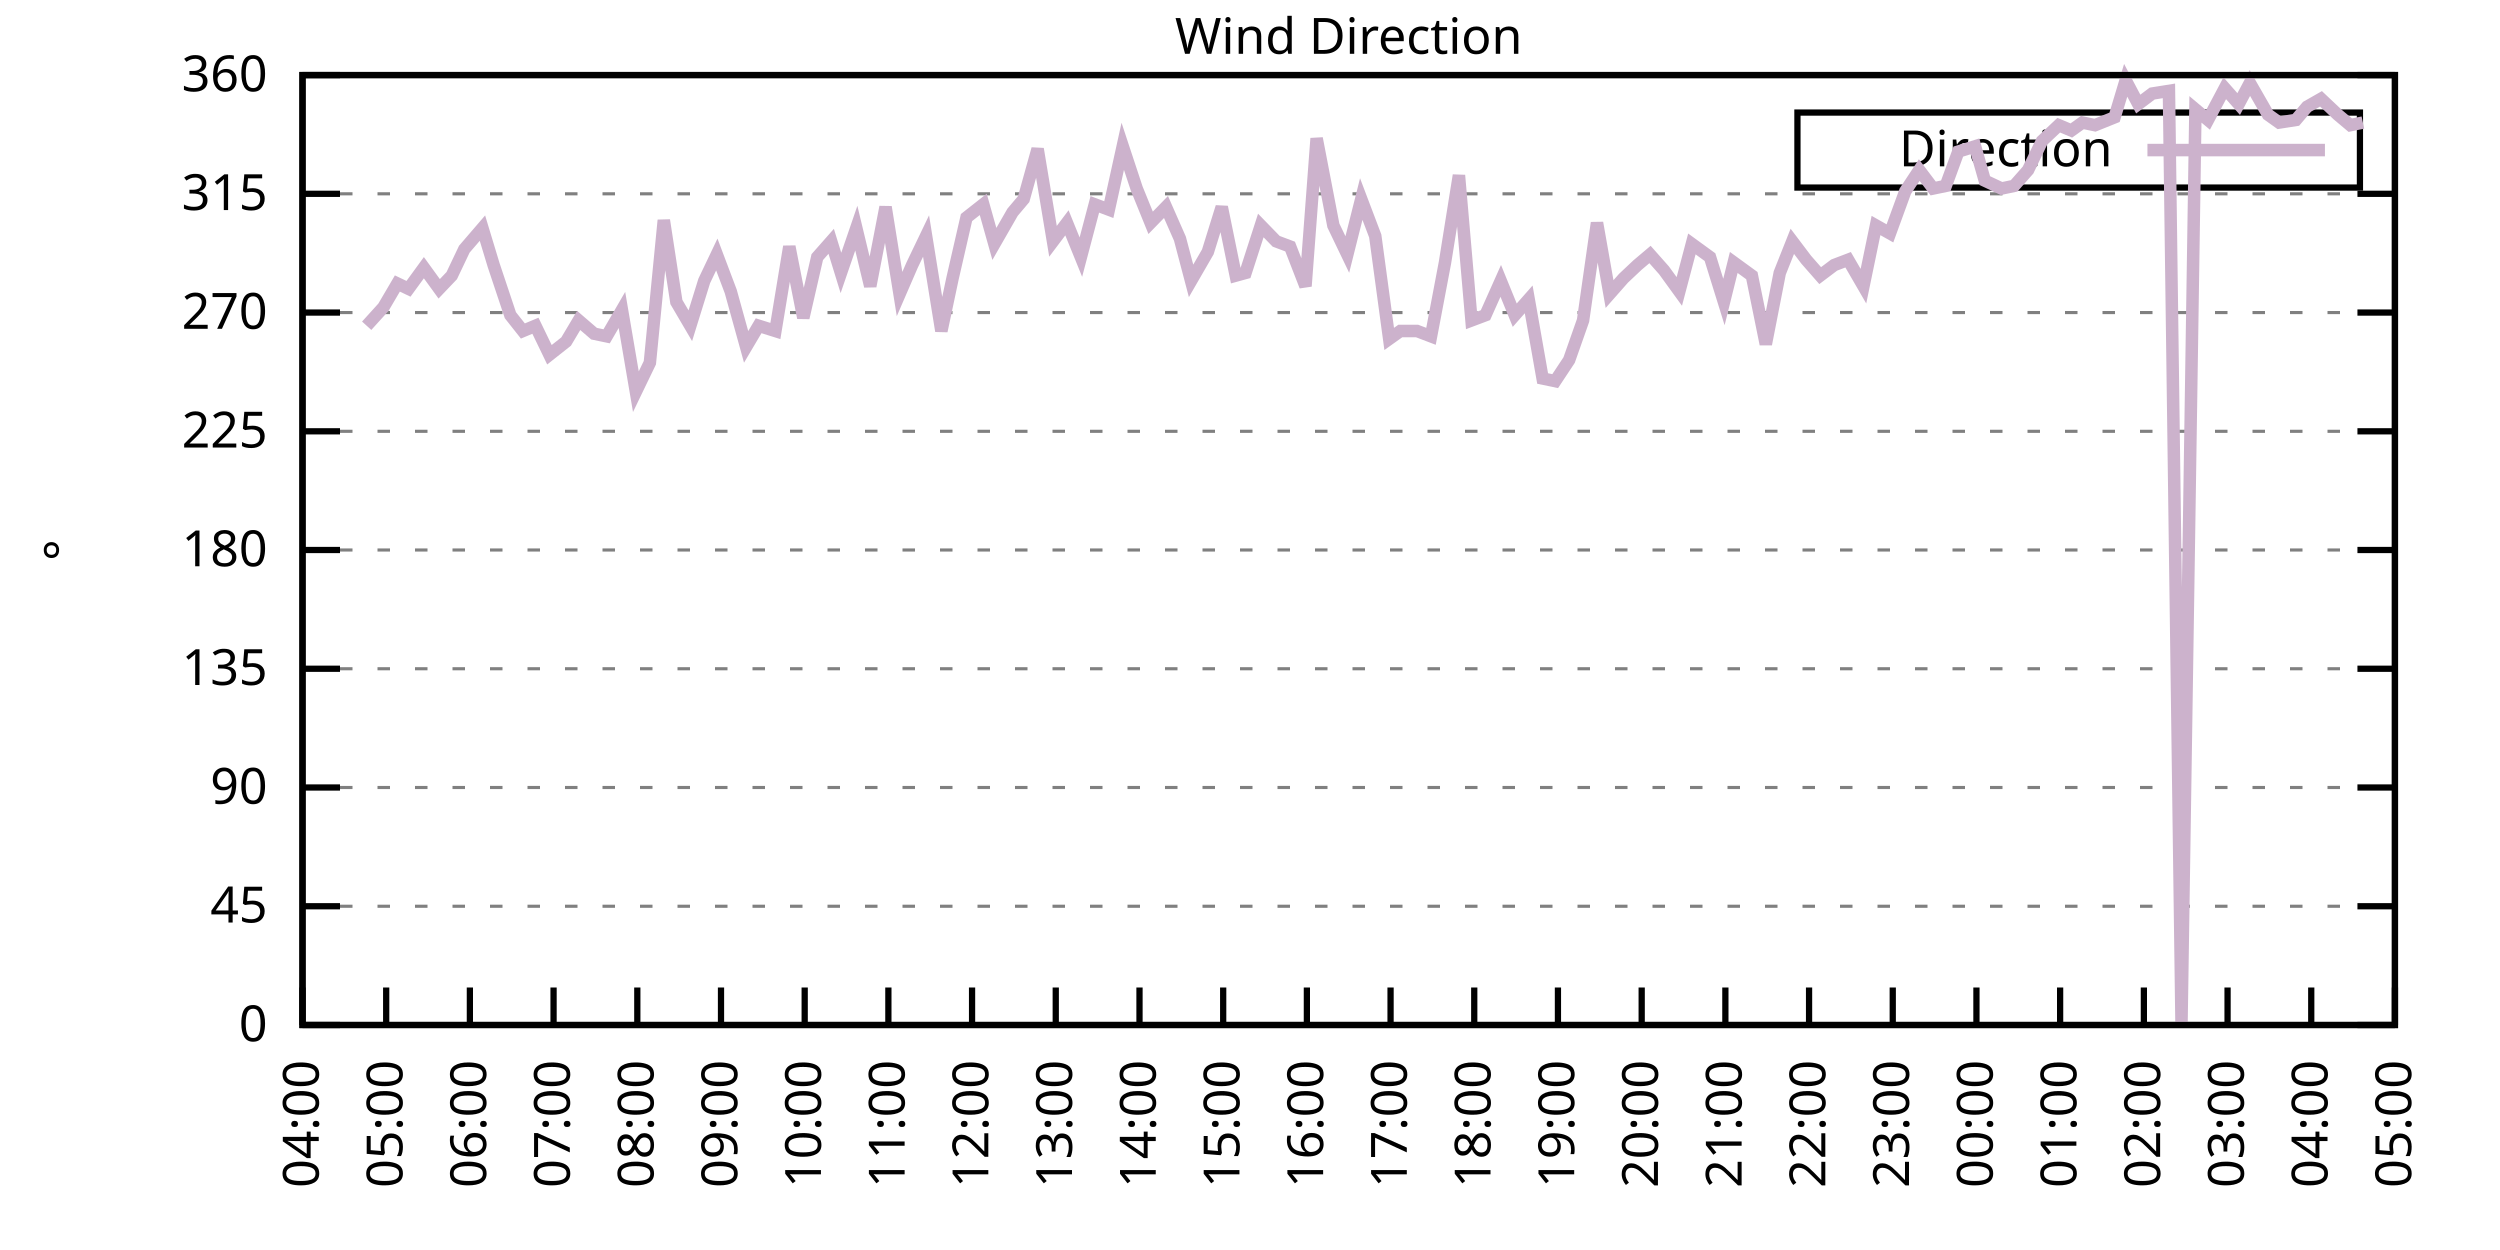
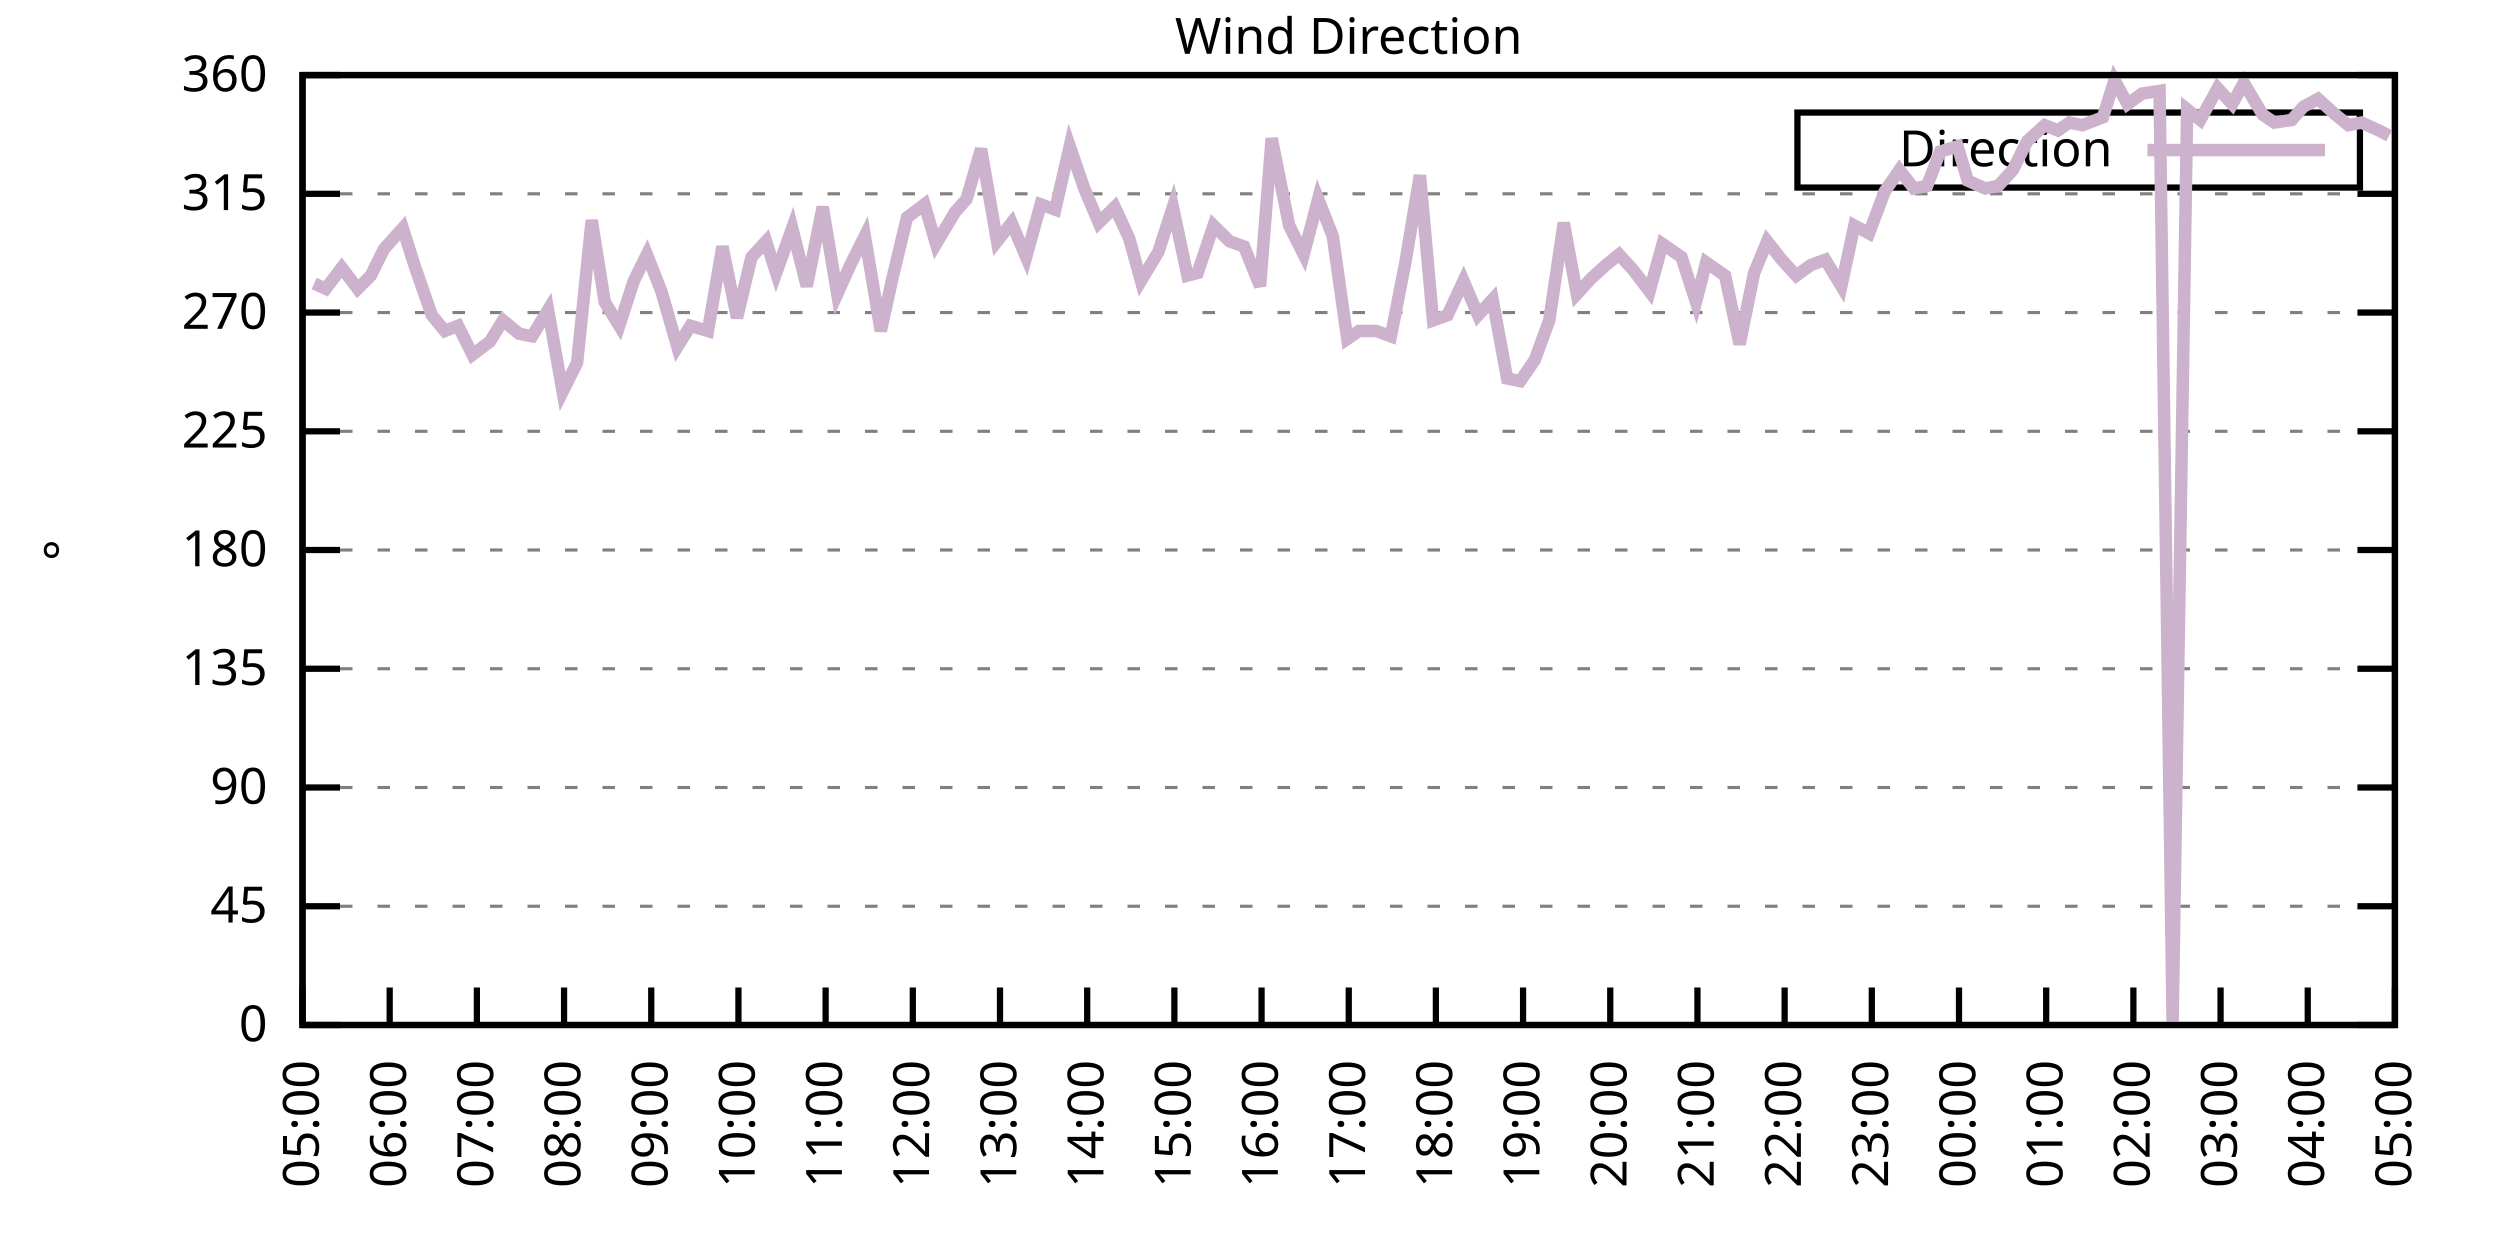
<svg xmlns="http://www.w3.org/2000/svg" xmlns:xlink="http://www.w3.org/1999/xlink" width="400" height="200" viewBox="0 0 400 200">
  <g id="gnuplot_canvas">
    <rect x="0" y="0" width="400" height="200" fill="none" />
    <defs>
      <circle id="gpDot" r="0.5" stroke-width="0.5" stroke="currentColor" />
      <path id="gpPt0" stroke-width="0.333" stroke="currentColor" d="M-1,0 h2 M0,-1 v2" />
      <path id="gpPt1" stroke-width="0.333" stroke="currentColor" d="M-1,-1 L1,1 M1,-1 L-1,1" />
      <path id="gpPt2" stroke-width="0.333" stroke="currentColor" d="M-1,0 L1,0 M0,-1 L0,1 M-1,-1 L1,1 M-1,1 L1,-1" />
      <rect id="gpPt3" stroke-width="0.333" stroke="currentColor" x="-1" y="-1" width="2" height="2" />
      <rect id="gpPt4" stroke-width="0.333" stroke="currentColor" fill="currentColor" x="-1" y="-1" width="2" height="2" />
      <circle id="gpPt5" stroke-width="0.333" stroke="currentColor" cx="0" cy="0" r="1" />
      <use xlink:href="#gpPt5" id="gpPt6" fill="currentColor" stroke="none" />
      <path id="gpPt7" stroke-width="0.333" stroke="currentColor" d="M0,-1.33 L-1.33,0.67 L1.33,0.67 z" />
      <use xlink:href="#gpPt7" id="gpPt8" fill="currentColor" stroke="none" />
      <use xlink:href="#gpPt7" id="gpPt9" stroke="currentColor" transform="rotate(180)" />
      <use xlink:href="#gpPt9" id="gpPt10" fill="currentColor" stroke="none" />
      <use xlink:href="#gpPt3" id="gpPt11" stroke="currentColor" transform="rotate(45)" />
      <use xlink:href="#gpPt11" id="gpPt12" fill="currentColor" stroke="none" />
      <path id="gpPt13" stroke-width="0.333" stroke="currentColor" d="M0,1.330 L1.265,0.411 L0.782,-1.067 L-0.782,-1.076 L-1.265,0.411 z" />
      <use xlink:href="#gpPt13" id="gpPt14" fill="currentColor" stroke="none" />
      <filter id="textbox" filterUnits="objectBoundingBox" x="0" y="0" height="1" width="1">
        <feFlood flood-color="white" flood-opacity="1" result="bgnd" />
        <feComposite in="SourceGraphic" in2="bgnd" operator="atop" />
      </filter>
      <filter id="greybox" filterUnits="objectBoundingBox" x="0" y="0" height="1" width="1">
        <feFlood flood-color="lightgrey" flood-opacity="1" result="grey" />
        <feComposite in="SourceGraphic" in2="grey" operator="atop" />
      </filter>
    </defs>
    <g fill="none" color="white" stroke="currentColor" stroke-width="1.00" stroke-linecap="butt" stroke-linejoin="miter">
</g>
    <g fill="none" color="black" stroke="currentColor" stroke-width="1.00" stroke-linecap="butt" stroke-linejoin="miter">
      <g stroke="none" shape-rendering="crispEdges">
        <polygon fill="rgb(255, 255, 255)" points="48.40,164.00 383.18,164.00 383.18,12.02 48.40,12.02 " />
      </g>
    </g>
    <g fill="none" color="black" stroke="currentColor" stroke-width="1.00" stroke-linecap="butt" stroke-linejoin="miter">
</g>
    <g fill="none" color="black" stroke="black" stroke-width="0.50" stroke-linecap="butt" stroke-linejoin="miter">
</g>
    <g fill="none" color="gray" stroke="currentColor" stroke-width="0.50" stroke-linecap="butt" stroke-linejoin="miter">
      <path stroke="gray" stroke-dasharray="2,4" class="gridline" d="M48.40,164.00 L383.19,164.00  " />
    </g>
    <g fill="none" color="gray" stroke="gray" stroke-width="1.00" stroke-linecap="butt" stroke-linejoin="miter">
</g>
    <g fill="none" color="black" stroke="currentColor" stroke-width="1.00" stroke-linecap="butt" stroke-linejoin="miter">
      <path stroke="black" d="M48.40,164.00 L54.40,164.00 M383.19,164.00 L377.19,164.00  " />
      <g transform="translate(42.80,166.60)" stroke="none" fill="black" font-family="Sans" font-size="8.00" text-anchor="end">
        <text>
          <tspan font-family="Sans"> 0</tspan>
        </text>
      </g>
    </g>
    <g fill="none" color="black" stroke="currentColor" stroke-width="1.00" stroke-linecap="butt" stroke-linejoin="miter">
</g>
    <g fill="none" color="black" stroke="black" stroke-width="0.50" stroke-linecap="butt" stroke-linejoin="miter">
</g>
    <g fill="none" color="gray" stroke="currentColor" stroke-width="0.50" stroke-linecap="butt" stroke-linejoin="miter">
      <path stroke="gray" stroke-dasharray="2,4" class="gridline" d="M48.40,145.00 L383.19,145.00  " />
    </g>
    <g fill="none" color="gray" stroke="gray" stroke-width="1.00" stroke-linecap="butt" stroke-linejoin="miter">
</g>
    <g fill="none" color="black" stroke="currentColor" stroke-width="1.00" stroke-linecap="butt" stroke-linejoin="miter">
      <path stroke="black" d="M48.40,145.00 L54.40,145.00 M383.19,145.00 L377.19,145.00  " />
      <g transform="translate(42.80,147.60)" stroke="none" fill="black" font-family="Sans" font-size="8.00" text-anchor="end">
        <text>
          <tspan font-family="Sans"> 45</tspan>
        </text>
      </g>
    </g>
    <g fill="none" color="black" stroke="currentColor" stroke-width="1.00" stroke-linecap="butt" stroke-linejoin="miter">
</g>
    <g fill="none" color="black" stroke="black" stroke-width="0.50" stroke-linecap="butt" stroke-linejoin="miter">
</g>
    <g fill="none" color="gray" stroke="currentColor" stroke-width="0.50" stroke-linecap="butt" stroke-linejoin="miter">
      <path stroke="gray" stroke-dasharray="2,4" class="gridline" d="M48.40,126.00 L383.19,126.00  " />
    </g>
    <g fill="none" color="gray" stroke="gray" stroke-width="1.00" stroke-linecap="butt" stroke-linejoin="miter">
</g>
    <g fill="none" color="black" stroke="currentColor" stroke-width="1.00" stroke-linecap="butt" stroke-linejoin="miter">
      <path stroke="black" d="M48.40,126.00 L54.40,126.00 M383.19,126.00 L377.19,126.00  " />
      <g transform="translate(42.80,128.60)" stroke="none" fill="black" font-family="Sans" font-size="8.00" text-anchor="end">
        <text>
          <tspan font-family="Sans"> 90</tspan>
        </text>
      </g>
    </g>
    <g fill="none" color="black" stroke="currentColor" stroke-width="1.00" stroke-linecap="butt" stroke-linejoin="miter">
</g>
    <g fill="none" color="black" stroke="black" stroke-width="0.50" stroke-linecap="butt" stroke-linejoin="miter">
</g>
    <g fill="none" color="gray" stroke="currentColor" stroke-width="0.50" stroke-linecap="butt" stroke-linejoin="miter">
      <path stroke="gray" stroke-dasharray="2,4" class="gridline" d="M48.40,107.00 L383.19,107.00  " />
    </g>
    <g fill="none" color="gray" stroke="gray" stroke-width="1.00" stroke-linecap="butt" stroke-linejoin="miter">
</g>
    <g fill="none" color="black" stroke="currentColor" stroke-width="1.00" stroke-linecap="butt" stroke-linejoin="miter">
      <path stroke="black" d="M48.40,107.00 L54.40,107.00 M383.19,107.00 L377.19,107.00  " />
      <g transform="translate(42.80,109.60)" stroke="none" fill="black" font-family="Sans" font-size="8.00" text-anchor="end">
        <text>
          <tspan font-family="Sans"> 135</tspan>
        </text>
      </g>
    </g>
    <g fill="none" color="black" stroke="currentColor" stroke-width="1.00" stroke-linecap="butt" stroke-linejoin="miter">
</g>
    <g fill="none" color="black" stroke="black" stroke-width="0.50" stroke-linecap="butt" stroke-linejoin="miter">
</g>
    <g fill="none" color="gray" stroke="currentColor" stroke-width="0.50" stroke-linecap="butt" stroke-linejoin="miter">
      <path stroke="gray" stroke-dasharray="2,4" class="gridline" d="M48.40,88.00 L383.19,88.00  " />
    </g>
    <g fill="none" color="gray" stroke="gray" stroke-width="1.00" stroke-linecap="butt" stroke-linejoin="miter">
</g>
    <g fill="none" color="black" stroke="currentColor" stroke-width="1.00" stroke-linecap="butt" stroke-linejoin="miter">
      <path stroke="black" d="M48.40,88.00 L54.40,88.00 M383.19,88.00 L377.19,88.00  " />
      <g transform="translate(42.80,90.60)" stroke="none" fill="black" font-family="Sans" font-size="8.00" text-anchor="end">
        <text>
          <tspan font-family="Sans"> 180</tspan>
        </text>
      </g>
    </g>
    <g fill="none" color="black" stroke="currentColor" stroke-width="1.00" stroke-linecap="butt" stroke-linejoin="miter">
</g>
    <g fill="none" color="black" stroke="black" stroke-width="0.50" stroke-linecap="butt" stroke-linejoin="miter">
</g>
    <g fill="none" color="gray" stroke="currentColor" stroke-width="0.50" stroke-linecap="butt" stroke-linejoin="miter">
      <path stroke="gray" stroke-dasharray="2,4" class="gridline" d="M48.40,69.01 L383.19,69.01  " />
    </g>
    <g fill="none" color="gray" stroke="gray" stroke-width="1.00" stroke-linecap="butt" stroke-linejoin="miter">
</g>
    <g fill="none" color="black" stroke="currentColor" stroke-width="1.00" stroke-linecap="butt" stroke-linejoin="miter">
      <path stroke="black" d="M48.40,69.01 L54.40,69.01 M383.19,69.01 L377.19,69.01  " />
      <g transform="translate(42.80,71.61)" stroke="none" fill="black" font-family="Sans" font-size="8.00" text-anchor="end">
        <text>
          <tspan font-family="Sans"> 225</tspan>
        </text>
      </g>
    </g>
    <g fill="none" color="black" stroke="currentColor" stroke-width="1.00" stroke-linecap="butt" stroke-linejoin="miter">
</g>
    <g fill="none" color="black" stroke="black" stroke-width="0.50" stroke-linecap="butt" stroke-linejoin="miter">
</g>
    <g fill="none" color="gray" stroke="currentColor" stroke-width="0.50" stroke-linecap="butt" stroke-linejoin="miter">
      <path stroke="gray" stroke-dasharray="2,4" class="gridline" d="M48.40,50.01 L383.19,50.01  " />
    </g>
    <g fill="none" color="gray" stroke="gray" stroke-width="1.00" stroke-linecap="butt" stroke-linejoin="miter">
</g>
    <g fill="none" color="black" stroke="currentColor" stroke-width="1.00" stroke-linecap="butt" stroke-linejoin="miter">
      <path stroke="black" d="M48.40,50.01 L54.40,50.01 M383.19,50.01 L377.19,50.01  " />
      <g transform="translate(42.80,52.61)" stroke="none" fill="black" font-family="Sans" font-size="8.00" text-anchor="end">
        <text>
          <tspan font-family="Sans"> 270</tspan>
        </text>
      </g>
    </g>
    <g fill="none" color="black" stroke="currentColor" stroke-width="1.00" stroke-linecap="butt" stroke-linejoin="miter">
</g>
    <g fill="none" color="black" stroke="black" stroke-width="0.50" stroke-linecap="butt" stroke-linejoin="miter">
</g>
    <g fill="none" color="gray" stroke="currentColor" stroke-width="0.50" stroke-linecap="butt" stroke-linejoin="miter">
      <path stroke="gray" stroke-dasharray="2,4" class="gridline" d="M48.40,31.01 L383.19,31.01  " />
    </g>
    <g fill="none" color="gray" stroke="gray" stroke-width="1.00" stroke-linecap="butt" stroke-linejoin="miter">
</g>
    <g fill="none" color="black" stroke="currentColor" stroke-width="1.00" stroke-linecap="butt" stroke-linejoin="miter">
      <path stroke="black" d="M48.40,31.01 L54.40,31.01 M383.19,31.01 L377.19,31.01  " />
      <g transform="translate(42.80,33.61)" stroke="none" fill="black" font-family="Sans" font-size="8.00" text-anchor="end">
        <text>
          <tspan font-family="Sans"> 315</tspan>
        </text>
      </g>
    </g>
    <g fill="none" color="black" stroke="currentColor" stroke-width="1.00" stroke-linecap="butt" stroke-linejoin="miter">
</g>
    <g fill="none" color="black" stroke="black" stroke-width="0.50" stroke-linecap="butt" stroke-linejoin="miter">
</g>
    <g fill="none" color="gray" stroke="currentColor" stroke-width="0.50" stroke-linecap="butt" stroke-linejoin="miter">
      <path stroke="gray" stroke-dasharray="2,4" class="gridline" d="M48.40,12.01 L383.19,12.01  " />
    </g>
    <g fill="none" color="gray" stroke="gray" stroke-width="1.00" stroke-linecap="butt" stroke-linejoin="miter">
</g>
    <g fill="none" color="black" stroke="currentColor" stroke-width="1.00" stroke-linecap="butt" stroke-linejoin="miter">
      <path stroke="black" d="M48.40,12.01 L54.40,12.01 M383.19,12.01 L377.19,12.01  " />
      <g transform="translate(42.80,14.61)" stroke="none" fill="black" font-family="Sans" font-size="8.00" text-anchor="end">
        <text>
          <tspan font-family="Sans"> 360</tspan>
        </text>
      </g>
    </g>
    <g fill="none" color="black" stroke="currentColor" stroke-width="1.00" stroke-linecap="butt" stroke-linejoin="miter">
      <path stroke="black" d="M48.40,164.00 L48.40,158.00  " />
      <g transform="translate(51.00,169.60) rotate(270.00)" stroke="none" fill="black" font-family="Sans" font-size="8.00" text-anchor="end">
        <text>
-           <tspan font-family="Sans">04:00</tspan>
-         </text>
-       </g>
-     </g>
-     <g fill="none" color="black" stroke="currentColor" stroke-width="1.00" stroke-linecap="butt" stroke-linejoin="miter">
-       <path stroke="black" d="M61.79,164.00 L61.79,158.00  " />
-       <g transform="translate(64.39,169.60) rotate(270.00)" stroke="none" fill="black" font-family="Sans" font-size="8.00" text-anchor="end">
-         <text>
          <tspan font-family="Sans">05:00</tspan>
        </text>
      </g>
    </g>
    <g fill="none" color="black" stroke="currentColor" stroke-width="1.00" stroke-linecap="butt" stroke-linejoin="miter">
-       <path stroke="black" d="M75.18,164.00 L75.18,158.00  " />
-       <g transform="translate(77.78,169.60) rotate(270.00)" stroke="none" fill="black" font-family="Sans" font-size="8.00" text-anchor="end">
+       <path stroke="black" d="M62.35,164.00 L62.35,158.00  " />
+       <g transform="translate(64.95,169.60) rotate(270.00)" stroke="none" fill="black" font-family="Sans" font-size="8.00" text-anchor="end">
        <text>
          <tspan font-family="Sans">06:00</tspan>
        </text>
      </g>
    </g>
    <g fill="none" color="black" stroke="currentColor" stroke-width="1.00" stroke-linecap="butt" stroke-linejoin="miter">
-       <path stroke="black" d="M88.57,164.00 L88.57,158.00  " />
-       <g transform="translate(91.17,169.60) rotate(270.00)" stroke="none" fill="black" font-family="Sans" font-size="8.00" text-anchor="end">
+       <path stroke="black" d="M76.30,164.00 L76.30,158.00  " />
+       <g transform="translate(78.90,169.60) rotate(270.00)" stroke="none" fill="black" font-family="Sans" font-size="8.00" text-anchor="end">
        <text>
          <tspan font-family="Sans">07:00</tspan>
        </text>
      </g>
    </g>
    <g fill="none" color="black" stroke="currentColor" stroke-width="1.00" stroke-linecap="butt" stroke-linejoin="miter">
-       <path stroke="black" d="M101.97,164.00 L101.97,158.00  " />
-       <g transform="translate(104.57,169.60) rotate(270.00)" stroke="none" fill="black" font-family="Sans" font-size="8.00" text-anchor="end">
+       <path stroke="black" d="M90.25,164.00 L90.25,158.00  " />
+       <g transform="translate(92.85,169.60) rotate(270.00)" stroke="none" fill="black" font-family="Sans" font-size="8.00" text-anchor="end">
        <text>
          <tspan font-family="Sans">08:00</tspan>
        </text>
      </g>
    </g>
    <g fill="none" color="black" stroke="currentColor" stroke-width="1.00" stroke-linecap="butt" stroke-linejoin="miter">
-       <path stroke="black" d="M115.36,164.00 L115.36,158.00  " />
-       <g transform="translate(117.96,169.60) rotate(270.00)" stroke="none" fill="black" font-family="Sans" font-size="8.00" text-anchor="end">
+       <path stroke="black" d="M104.20,164.00 L104.20,158.00  " />
+       <g transform="translate(106.80,169.60) rotate(270.00)" stroke="none" fill="black" font-family="Sans" font-size="8.00" text-anchor="end">
        <text>
          <tspan font-family="Sans">09:00</tspan>
        </text>
      </g>
    </g>
    <g fill="none" color="black" stroke="currentColor" stroke-width="1.00" stroke-linecap="butt" stroke-linejoin="miter">
-       <path stroke="black" d="M128.75,164.00 L128.75,158.00  " />
-       <g transform="translate(131.35,169.60) rotate(270.00)" stroke="none" fill="black" font-family="Sans" font-size="8.00" text-anchor="end">
+       <path stroke="black" d="M118.15,164.00 L118.15,158.00  " />
+       <g transform="translate(120.75,169.60) rotate(270.00)" stroke="none" fill="black" font-family="Sans" font-size="8.00" text-anchor="end">
        <text>
          <tspan font-family="Sans">10:00</tspan>
        </text>
      </g>
    </g>
    <g fill="none" color="black" stroke="currentColor" stroke-width="1.00" stroke-linecap="butt" stroke-linejoin="miter">
-       <path stroke="black" d="M142.14,164.00 L142.14,158.00  " />
-       <g transform="translate(144.74,169.60) rotate(270.00)" stroke="none" fill="black" font-family="Sans" font-size="8.00" text-anchor="end">
+       <path stroke="black" d="M132.10,164.00 L132.10,158.00  " />
+       <g transform="translate(134.70,169.60) rotate(270.00)" stroke="none" fill="black" font-family="Sans" font-size="8.00" text-anchor="end">
        <text>
          <tspan font-family="Sans">11:00</tspan>
        </text>
      </g>
    </g>
    <g fill="none" color="black" stroke="currentColor" stroke-width="1.00" stroke-linecap="butt" stroke-linejoin="miter">
-       <path stroke="black" d="M155.53,164.00 L155.53,158.00  " />
-       <g transform="translate(158.13,169.60) rotate(270.00)" stroke="none" fill="black" font-family="Sans" font-size="8.00" text-anchor="end">
+       <path stroke="black" d="M146.05,164.00 L146.05,158.00  " />
+       <g transform="translate(148.65,169.60) rotate(270.00)" stroke="none" fill="black" font-family="Sans" font-size="8.00" text-anchor="end">
        <text>
          <tspan font-family="Sans">12:00</tspan>
        </text>
      </g>
    </g>
    <g fill="none" color="black" stroke="currentColor" stroke-width="1.00" stroke-linecap="butt" stroke-linejoin="miter">
-       <path stroke="black" d="M168.92,164.00 L168.92,158.00  " />
-       <g transform="translate(171.52,169.60) rotate(270.00)" stroke="none" fill="black" font-family="Sans" font-size="8.00" text-anchor="end">
+       <path stroke="black" d="M160.00,164.00 L160.00,158.00  " />
+       <g transform="translate(162.60,169.60) rotate(270.00)" stroke="none" fill="black" font-family="Sans" font-size="8.00" text-anchor="end">
        <text>
          <tspan font-family="Sans">13:00</tspan>
        </text>
      </g>
    </g>
    <g fill="none" color="black" stroke="currentColor" stroke-width="1.00" stroke-linecap="butt" stroke-linejoin="miter">
-       <path stroke="black" d="M182.32,164.00 L182.32,158.00  " />
-       <g transform="translate(184.92,169.60) rotate(270.00)" stroke="none" fill="black" font-family="Sans" font-size="8.00" text-anchor="end">
+       <path stroke="black" d="M173.95,164.00 L173.95,158.00  " />
+       <g transform="translate(176.55,169.60) rotate(270.00)" stroke="none" fill="black" font-family="Sans" font-size="8.00" text-anchor="end">
        <text>
          <tspan font-family="Sans">14:00</tspan>
        </text>
      </g>
    </g>
    <g fill="none" color="black" stroke="currentColor" stroke-width="1.00" stroke-linecap="butt" stroke-linejoin="miter">
-       <path stroke="black" d="M195.71,164.00 L195.71,158.00  " />
-       <g transform="translate(198.31,169.60) rotate(270.00)" stroke="none" fill="black" font-family="Sans" font-size="8.00" text-anchor="end">
+       <path stroke="black" d="M187.90,164.00 L187.90,158.00  " />
+       <g transform="translate(190.50,169.60) rotate(270.00)" stroke="none" fill="black" font-family="Sans" font-size="8.00" text-anchor="end">
        <text>
          <tspan font-family="Sans">15:00</tspan>
        </text>
      </g>
    </g>
    <g fill="none" color="black" stroke="currentColor" stroke-width="1.00" stroke-linecap="butt" stroke-linejoin="miter">
-       <path stroke="black" d="M209.10,164.00 L209.10,158.00  " />
-       <g transform="translate(211.70,169.60) rotate(270.00)" stroke="none" fill="black" font-family="Sans" font-size="8.00" text-anchor="end">
+       <path stroke="black" d="M201.85,164.00 L201.85,158.00  " />
+       <g transform="translate(204.45,169.60) rotate(270.00)" stroke="none" fill="black" font-family="Sans" font-size="8.00" text-anchor="end">
        <text>
          <tspan font-family="Sans">16:00</tspan>
        </text>
      </g>
    </g>
    <g fill="none" color="black" stroke="currentColor" stroke-width="1.00" stroke-linecap="butt" stroke-linejoin="miter">
-       <path stroke="black" d="M222.49,164.00 L222.49,158.00  " />
-       <g transform="translate(225.09,169.60) rotate(270.00)" stroke="none" fill="black" font-family="Sans" font-size="8.00" text-anchor="end">
+       <path stroke="black" d="M215.80,164.00 L215.80,158.00  " />
+       <g transform="translate(218.40,169.60) rotate(270.00)" stroke="none" fill="black" font-family="Sans" font-size="8.00" text-anchor="end">
        <text>
          <tspan font-family="Sans">17:00</tspan>
        </text>
      </g>
    </g>
    <g fill="none" color="black" stroke="currentColor" stroke-width="1.00" stroke-linecap="butt" stroke-linejoin="miter">
-       <path stroke="black" d="M235.88,164.00 L235.88,158.00  " />
-       <g transform="translate(238.48,169.60) rotate(270.00)" stroke="none" fill="black" font-family="Sans" font-size="8.00" text-anchor="end">
+       <path stroke="black" d="M229.74,164.00 L229.74,158.00  " />
+       <g transform="translate(232.34,169.60) rotate(270.00)" stroke="none" fill="black" font-family="Sans" font-size="8.00" text-anchor="end">
        <text>
          <tspan font-family="Sans">18:00</tspan>
        </text>
      </g>
    </g>
    <g fill="none" color="black" stroke="currentColor" stroke-width="1.00" stroke-linecap="butt" stroke-linejoin="miter">
-       <path stroke="black" d="M249.27,164.00 L249.27,158.00  " />
-       <g transform="translate(251.87,169.60) rotate(270.00)" stroke="none" fill="black" font-family="Sans" font-size="8.00" text-anchor="end">
+       <path stroke="black" d="M243.69,164.00 L243.69,158.00  " />
+       <g transform="translate(246.29,169.60) rotate(270.00)" stroke="none" fill="black" font-family="Sans" font-size="8.00" text-anchor="end">
        <text>
          <tspan font-family="Sans">19:00</tspan>
        </text>
      </g>
    </g>
    <g fill="none" color="black" stroke="currentColor" stroke-width="1.00" stroke-linecap="butt" stroke-linejoin="miter">
-       <path stroke="black" d="M262.67,164.00 L262.67,158.00  " />
-       <g transform="translate(265.27,169.60) rotate(270.00)" stroke="none" fill="black" font-family="Sans" font-size="8.00" text-anchor="end">
+       <path stroke="black" d="M257.64,164.00 L257.64,158.00  " />
+       <g transform="translate(260.24,169.60) rotate(270.00)" stroke="none" fill="black" font-family="Sans" font-size="8.00" text-anchor="end">
        <text>
          <tspan font-family="Sans">20:00</tspan>
        </text>
      </g>
    </g>
    <g fill="none" color="black" stroke="currentColor" stroke-width="1.00" stroke-linecap="butt" stroke-linejoin="miter">
-       <path stroke="black" d="M276.06,164.00 L276.06,158.00  " />
-       <g transform="translate(278.66,169.60) rotate(270.00)" stroke="none" fill="black" font-family="Sans" font-size="8.00" text-anchor="end">
+       <path stroke="black" d="M271.59,164.00 L271.59,158.00  " />
+       <g transform="translate(274.19,169.60) rotate(270.00)" stroke="none" fill="black" font-family="Sans" font-size="8.00" text-anchor="end">
        <text>
          <tspan font-family="Sans">21:00</tspan>
        </text>
      </g>
    </g>
    <g fill="none" color="black" stroke="currentColor" stroke-width="1.00" stroke-linecap="butt" stroke-linejoin="miter">
-       <path stroke="black" d="M289.45,164.00 L289.45,158.00  " />
-       <g transform="translate(292.05,169.60) rotate(270.00)" stroke="none" fill="black" font-family="Sans" font-size="8.00" text-anchor="end">
+       <path stroke="black" d="M285.54,164.00 L285.54,158.00  " />
+       <g transform="translate(288.14,169.60) rotate(270.00)" stroke="none" fill="black" font-family="Sans" font-size="8.00" text-anchor="end">
        <text>
          <tspan font-family="Sans">22:00</tspan>
        </text>
      </g>
    </g>
    <g fill="none" color="black" stroke="currentColor" stroke-width="1.00" stroke-linecap="butt" stroke-linejoin="miter">
-       <path stroke="black" d="M302.84,164.00 L302.84,158.00  " />
-       <g transform="translate(305.44,169.60) rotate(270.00)" stroke="none" fill="black" font-family="Sans" font-size="8.00" text-anchor="end">
+       <path stroke="black" d="M299.49,164.00 L299.49,158.00  " />
+       <g transform="translate(302.09,169.60) rotate(270.00)" stroke="none" fill="black" font-family="Sans" font-size="8.00" text-anchor="end">
        <text>
          <tspan font-family="Sans">23:00</tspan>
        </text>
      </g>
    </g>
    <g fill="none" color="black" stroke="currentColor" stroke-width="1.00" stroke-linecap="butt" stroke-linejoin="miter">
-       <path stroke="black" d="M316.23,164.00 L316.23,158.00  " />
-       <g transform="translate(318.83,169.60) rotate(270.00)" stroke="none" fill="black" font-family="Sans" font-size="8.00" text-anchor="end">
+       <path stroke="black" d="M313.44,164.00 L313.44,158.00  " />
+       <g transform="translate(316.04,169.60) rotate(270.00)" stroke="none" fill="black" font-family="Sans" font-size="8.00" text-anchor="end">
        <text>
          <tspan font-family="Sans">00:00</tspan>
        </text>
      </g>
    </g>
    <g fill="none" color="black" stroke="currentColor" stroke-width="1.00" stroke-linecap="butt" stroke-linejoin="miter">
-       <path stroke="black" d="M329.62,164.00 L329.62,158.00  " />
-       <g transform="translate(332.22,169.60) rotate(270.00)" stroke="none" fill="black" font-family="Sans" font-size="8.00" text-anchor="end">
+       <path stroke="black" d="M327.39,164.00 L327.39,158.00  " />
+       <g transform="translate(329.99,169.60) rotate(270.00)" stroke="none" fill="black" font-family="Sans" font-size="8.00" text-anchor="end">
        <text>
          <tspan font-family="Sans">01:00</tspan>
        </text>
      </g>
    </g>
    <g fill="none" color="black" stroke="currentColor" stroke-width="1.00" stroke-linecap="butt" stroke-linejoin="miter">
-       <path stroke="black" d="M343.02,164.00 L343.02,158.00  " />
-       <g transform="translate(345.62,169.60) rotate(270.00)" stroke="none" fill="black" font-family="Sans" font-size="8.00" text-anchor="end">
+       <path stroke="black" d="M341.34,164.00 L341.34,158.00  " />
+       <g transform="translate(343.94,169.60) rotate(270.00)" stroke="none" fill="black" font-family="Sans" font-size="8.00" text-anchor="end">
        <text>
          <tspan font-family="Sans">02:00</tspan>
        </text>
      </g>
    </g>
    <g fill="none" color="black" stroke="currentColor" stroke-width="1.00" stroke-linecap="butt" stroke-linejoin="miter">
-       <path stroke="black" d="M356.41,164.00 L356.41,158.00  " />
-       <g transform="translate(359.01,169.60) rotate(270.00)" stroke="none" fill="black" font-family="Sans" font-size="8.00" text-anchor="end">
+       <path stroke="black" d="M355.29,164.00 L355.29,158.00  " />
+       <g transform="translate(357.89,169.60) rotate(270.00)" stroke="none" fill="black" font-family="Sans" font-size="8.00" text-anchor="end">
        <text>
          <tspan font-family="Sans">03:00</tspan>
        </text>
      </g>
    </g>
    <g fill="none" color="black" stroke="currentColor" stroke-width="1.00" stroke-linecap="butt" stroke-linejoin="miter">
-       <path stroke="black" d="M369.80,164.00 L369.80,158.00  " />
-       <g transform="translate(372.40,169.60) rotate(270.00)" stroke="none" fill="black" font-family="Sans" font-size="8.00" text-anchor="end">
+       <path stroke="black" d="M369.24,164.00 L369.24,158.00  " />
+       <g transform="translate(371.84,169.60) rotate(270.00)" stroke="none" fill="black" font-family="Sans" font-size="8.00" text-anchor="end">
        <text>
          <tspan font-family="Sans">04:00</tspan>
        </text>
      </g>
    </g>
    <g fill="none" color="black" stroke="currentColor" stroke-width="1.00" stroke-linecap="butt" stroke-linejoin="miter">
      <path stroke="black" d="M383.19,164.00 L383.19,158.00  " />
      <g transform="translate(385.79,169.60) rotate(270.00)" stroke="none" fill="black" font-family="Sans" font-size="8.00" text-anchor="end">
        <text>
          <tspan font-family="Sans">05:00</tspan>
        </text>
      </g>
    </g>
    <g fill="none" color="black" stroke="currentColor" stroke-width="1.00" stroke-linecap="butt" stroke-linejoin="miter">
</g>
    <g fill="none" color="black" stroke="currentColor" stroke-width="1.00" stroke-linecap="butt" stroke-linejoin="miter">
      <path stroke="black" d="M48.40,12.01 L48.40,164.00 L383.19,164.00 L383.19,12.01 L48.40,12.01 Z  " />
    </g>
    <g fill="none" color="black" stroke="currentColor" stroke-width="1.00" stroke-linecap="butt" stroke-linejoin="miter">
</g>
    <g fill="none" color="black" stroke="currentColor" stroke-width="1.00" stroke-linecap="butt" stroke-linejoin="miter">
      <path stroke="black" d="M287.59,30.01 L287.59,18.01 L377.59,18.01 L377.59,30.01 L287.59,30.01 Z  " />
    </g>
    <g id="Wind_direction_plot_1">
      <g fill="none" color="white" stroke="black" stroke-width="2.00" stroke-linecap="butt" stroke-linejoin="miter">
</g>
      <g fill="none" color="black" stroke="currentColor" stroke-width="2.00" stroke-linecap="butt" stroke-linejoin="miter">
        <g transform="translate(337.99,26.61)" stroke="none" fill="black" font-family="Sans" font-size="8.00" text-anchor="end">
          <text>
            <tspan font-family="Sans">Direction</tspan>
          </text>
        </g>
      </g>
      <g fill="none" color="black" stroke="currentColor" stroke-width="2.00" stroke-linecap="butt" stroke-linejoin="miter">
-         <path stroke="rgb(204, 178, 204)" d="M343.59,24.01 L371.99,24.01 M58.67,52.12 L61.35,49.16 L63.58,45.36 L65.36,46.21 L67.82,42.83 L70.27,46.21   L72.28,44.10 L74.29,39.87 L77.19,36.50 L78.98,42.41 L81.66,50.43 L83.66,52.96 L85.67,52.12 L87.91,56.76   L90.58,54.65 L92.59,51.27 L95.05,53.39 L97.06,53.81 L99.51,49.59 L101.74,62.67 L103.98,58.03 L106.21,35.23   L108.22,48.32 L110.45,52.12 L112.68,44.94 L114.69,40.72 L116.92,46.63 L119.38,55.50 L121.38,52.12 L124.06,52.96   L126.29,39.45 L128.53,50.85 L130.76,41.14 L132.99,38.61 L134.55,43.67 L137.01,36.50 L139.24,45.79 L141.69,33.12   L143.93,47.05 L145.94,42.41 L148.17,37.76 L150.62,52.96 L152.41,44.52 L154.64,34.81 L157.32,32.70 L159.10,39.03   L162.01,33.96 L163.79,31.85 L166.02,23.83 L168.48,38.61 L170.71,35.65 L172.94,41.14 L175.17,32.70 L177.41,33.54   L179.64,23.41 L181.87,30.16 L184.10,35.65 L186.56,33.12 L188.79,38.19 L190.57,44.94 L193.25,40.30 L195.48,33.12   L197.72,44.10 L199.28,43.67 L201.73,36.08 L204.19,38.61 L206.42,39.45 L208.88,45.79 L210.66,22.14 L213.34,36.08   L215.57,40.72 L217.80,31.85 L220.04,37.76 L222.27,54.23 L224.05,52.96 L226.73,52.96 L228.96,53.81 L231.20,41.99   L233.43,28.05 L235.44,51.27 L237.67,50.43 L240.12,44.94 L242.36,50.43 L244.59,47.90 L246.82,60.56 L248.83,60.98   L251.06,57.61 L253.29,51.27 L255.52,35.65 L257.53,47.05 L259.76,44.52 L262.00,42.41 L264.00,40.72 L266.24,43.25   L268.69,46.63 L270.70,39.03 L273.60,41.14 L275.83,48.32 L277.40,41.99 L280.30,44.10 L282.53,55.07 L284.76,43.67   L286.77,38.61 L289.00,41.56 L291.23,44.10 L293.47,42.41 L295.70,41.56 L298.15,45.79 L300.16,36.08 L302.39,37.34   L304.85,30.59 L307.08,27.21 L309.31,30.16 L311.32,29.74 L313.33,24.25 L316.01,23.41 L317.57,28.90 L320.25,30.16   L322.26,29.74 L324.49,27.21 L326.72,22.56 L329.40,20.03 L331.41,20.88 L333.19,19.61 L335.20,20.03 L338.33,18.77   L340.11,12.85 L342.12,16.65 L344.35,14.97 L347.03,14.54 L349.04,163.58 L351.27,17.50 L353.28,19.19 L355.96,14.12   L358.19,16.65 L359.98,13.28 L362.88,18.34 L364.66,19.61 L367.34,19.19 L369.13,17.08 L371.36,15.81 L374.04,18.34   L376.05,20.03 L378.06,19.61  " />
+         <path stroke="rgb(204, 178, 204)" d="M343.59,24.01 L371.99,24.01 M50.26,45.36 L52.12,46.21 L54.68,42.83 L57.23,46.21 L59.33,44.10 L61.42,39.87   L64.44,36.50 L66.30,42.41 L69.09,50.43 L71.18,52.96 L73.28,52.12 L75.60,56.76 L78.39,54.65 L80.48,51.27   L83.04,53.39 L85.13,53.81 L87.69,49.59 L90.02,62.67 L92.34,58.03 L94.67,35.23 L96.76,48.32 L99.08,52.12   L101.41,44.94 L103.50,40.72 L105.83,46.63 L108.38,55.50 L110.48,52.12 L113.27,52.96 L115.59,39.45 L117.92,50.85   L120.24,41.14 L122.57,38.61 L124.19,43.67 L126.75,36.50 L129.08,45.79 L131.63,33.12 L133.96,47.05 L136.05,42.41   L138.37,37.76 L140.93,52.96 L142.79,44.52 L145.12,34.81 L147.91,32.70 L149.77,39.03 L152.79,33.96 L154.65,31.85   L156.97,23.83 L159.53,38.61 L161.86,35.65 L164.18,41.14 L166.51,32.70 L168.83,33.54 L171.16,23.41 L173.48,30.16   L175.81,35.65 L178.36,33.12 L180.69,38.19 L182.55,44.94 L185.34,40.30 L187.66,33.12 L189.99,44.10 L191.62,43.67   L194.17,36.08 L196.73,38.61 L199.06,39.45 L201.61,45.79 L203.47,22.14 L206.26,36.08 L208.59,40.72 L210.91,31.85   L213.24,37.76 L215.56,54.23 L217.42,52.96 L220.21,52.96 L222.54,53.81 L224.86,41.99 L227.19,28.05 L229.28,51.27   L231.60,50.43 L234.16,44.94 L236.49,50.43 L238.81,47.90 L241.14,60.56 L243.23,60.98 L245.55,57.61 L247.88,51.27   L250.20,35.65 L252.30,47.05 L254.62,44.52 L256.95,42.41 L259.04,40.72 L261.36,43.25 L263.92,46.63 L266.01,39.03   L269.04,41.14 L271.36,48.32 L272.99,41.99 L276.01,44.10 L278.34,55.07 L280.66,43.67 L282.75,38.61 L285.08,41.56   L287.40,44.10 L289.73,42.41 L292.05,41.56 L294.61,45.79 L296.70,36.08 L299.03,37.34 L301.58,30.59 L303.91,27.21   L306.23,30.16 L308.33,29.74 L310.42,24.25 L313.21,23.41 L314.84,28.90 L317.63,30.16 L319.72,29.74 L322.04,27.21   L324.37,22.56 L327.16,20.03 L329.25,20.88 L331.11,19.61 L333.20,20.03 L336.46,18.77 L338.32,12.85 L340.41,16.65   L342.74,14.97 L345.53,14.54 L347.62,163.58 L349.94,17.50 L352.04,19.19 L354.83,14.12 L357.15,16.65 L359.01,13.28   L362.03,18.34 L363.89,19.61 L366.68,19.19 L368.54,17.08 L370.87,15.81 L373.66,18.34 L375.75,20.03 L377.84,19.61   L380.63,20.88 L382.26,21.72  " />
      </g>
    </g>
    <g fill="none" color="black" stroke="currentColor" stroke-width="2.00" stroke-linecap="butt" stroke-linejoin="miter">
</g>
    <g fill="none" color="black" stroke="black" stroke-width="1.00" stroke-linecap="butt" stroke-linejoin="miter">
</g>
    <g fill="none" color="black" stroke="currentColor" stroke-width="1.00" stroke-linecap="butt" stroke-linejoin="miter">
      <path stroke="black" d="M48.40,12.01 L48.40,164.00 L383.19,164.00 L383.19,12.01 L48.40,12.01 Z  " />
      <g transform="translate(12.80,88.01) rotate(270.00)" stroke="none" fill="black" font-family="Sans" font-size="8.00" text-anchor="middle">
        <text>
          <tspan font-family="Sans">°</tspan>
        </text>
      </g>
    </g>
    <g fill="none" color="black" stroke="currentColor" stroke-width="1.00" stroke-linecap="butt" stroke-linejoin="miter">
</g>
    <g fill="none" color="black" stroke="currentColor" stroke-width="1.00" stroke-linecap="butt" stroke-linejoin="miter">
      <g transform="translate(215.79,8.61)" stroke="none" fill="black" font-family="Sans" font-size="8.00" text-anchor="middle">
        <text>
          <tspan font-family="Sans">Wind Direction</tspan>
        </text>
      </g>
    </g>
    <g fill="none" color="black" stroke="currentColor" stroke-width="1.00" stroke-linecap="butt" stroke-linejoin="miter">
</g>
  </g>
</svg>
